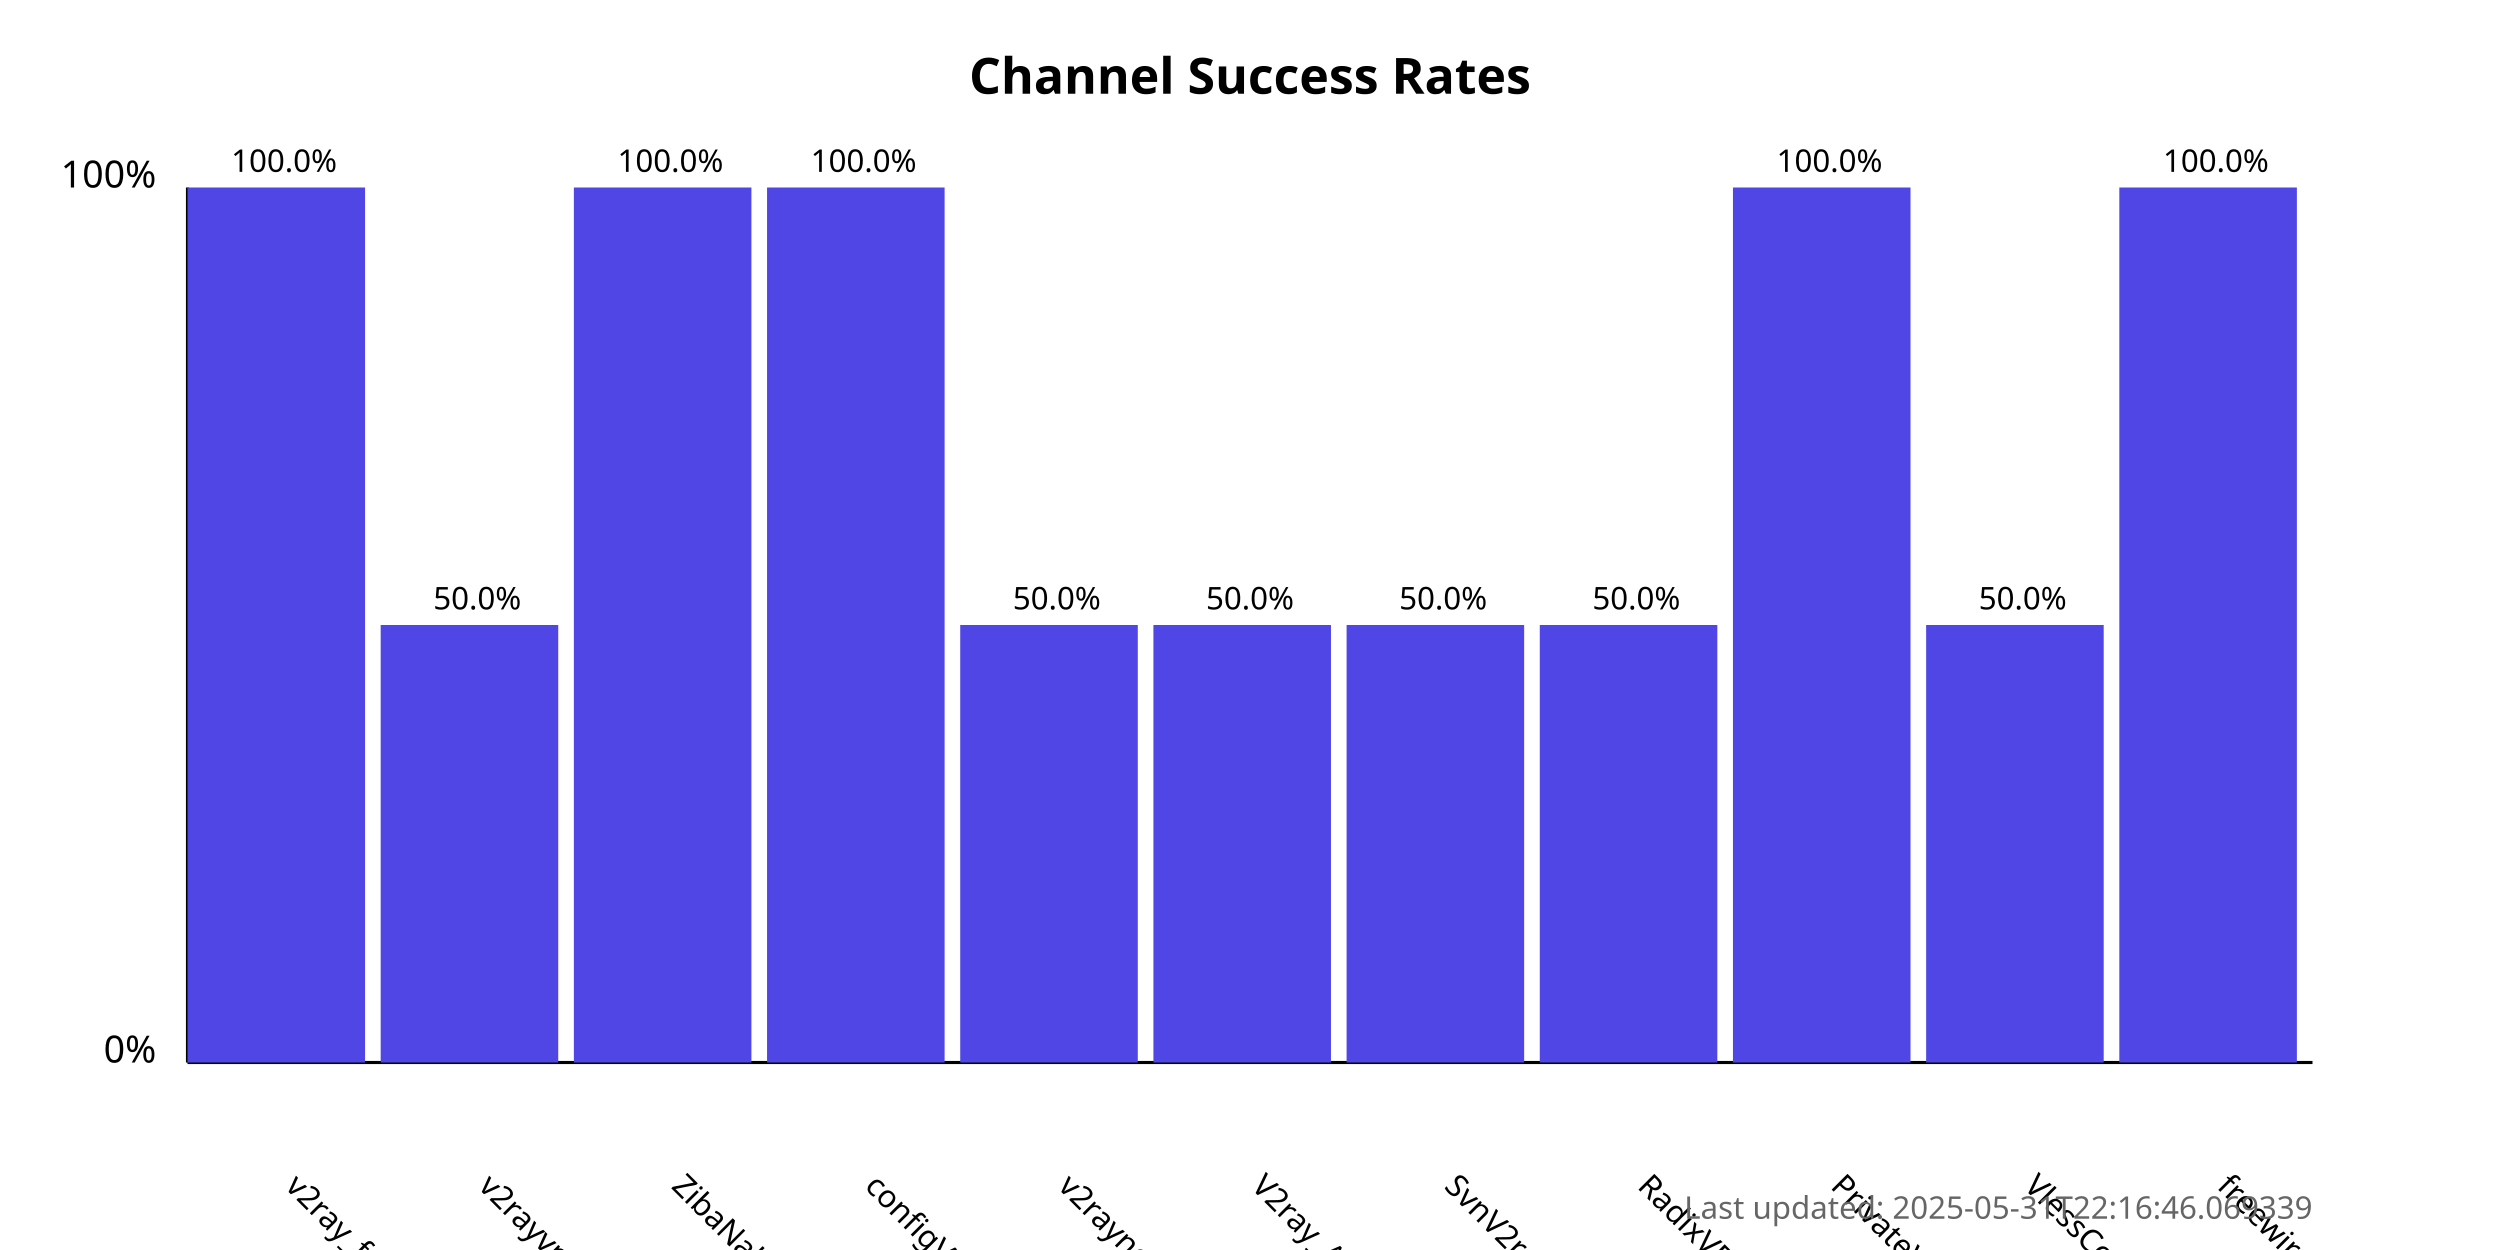
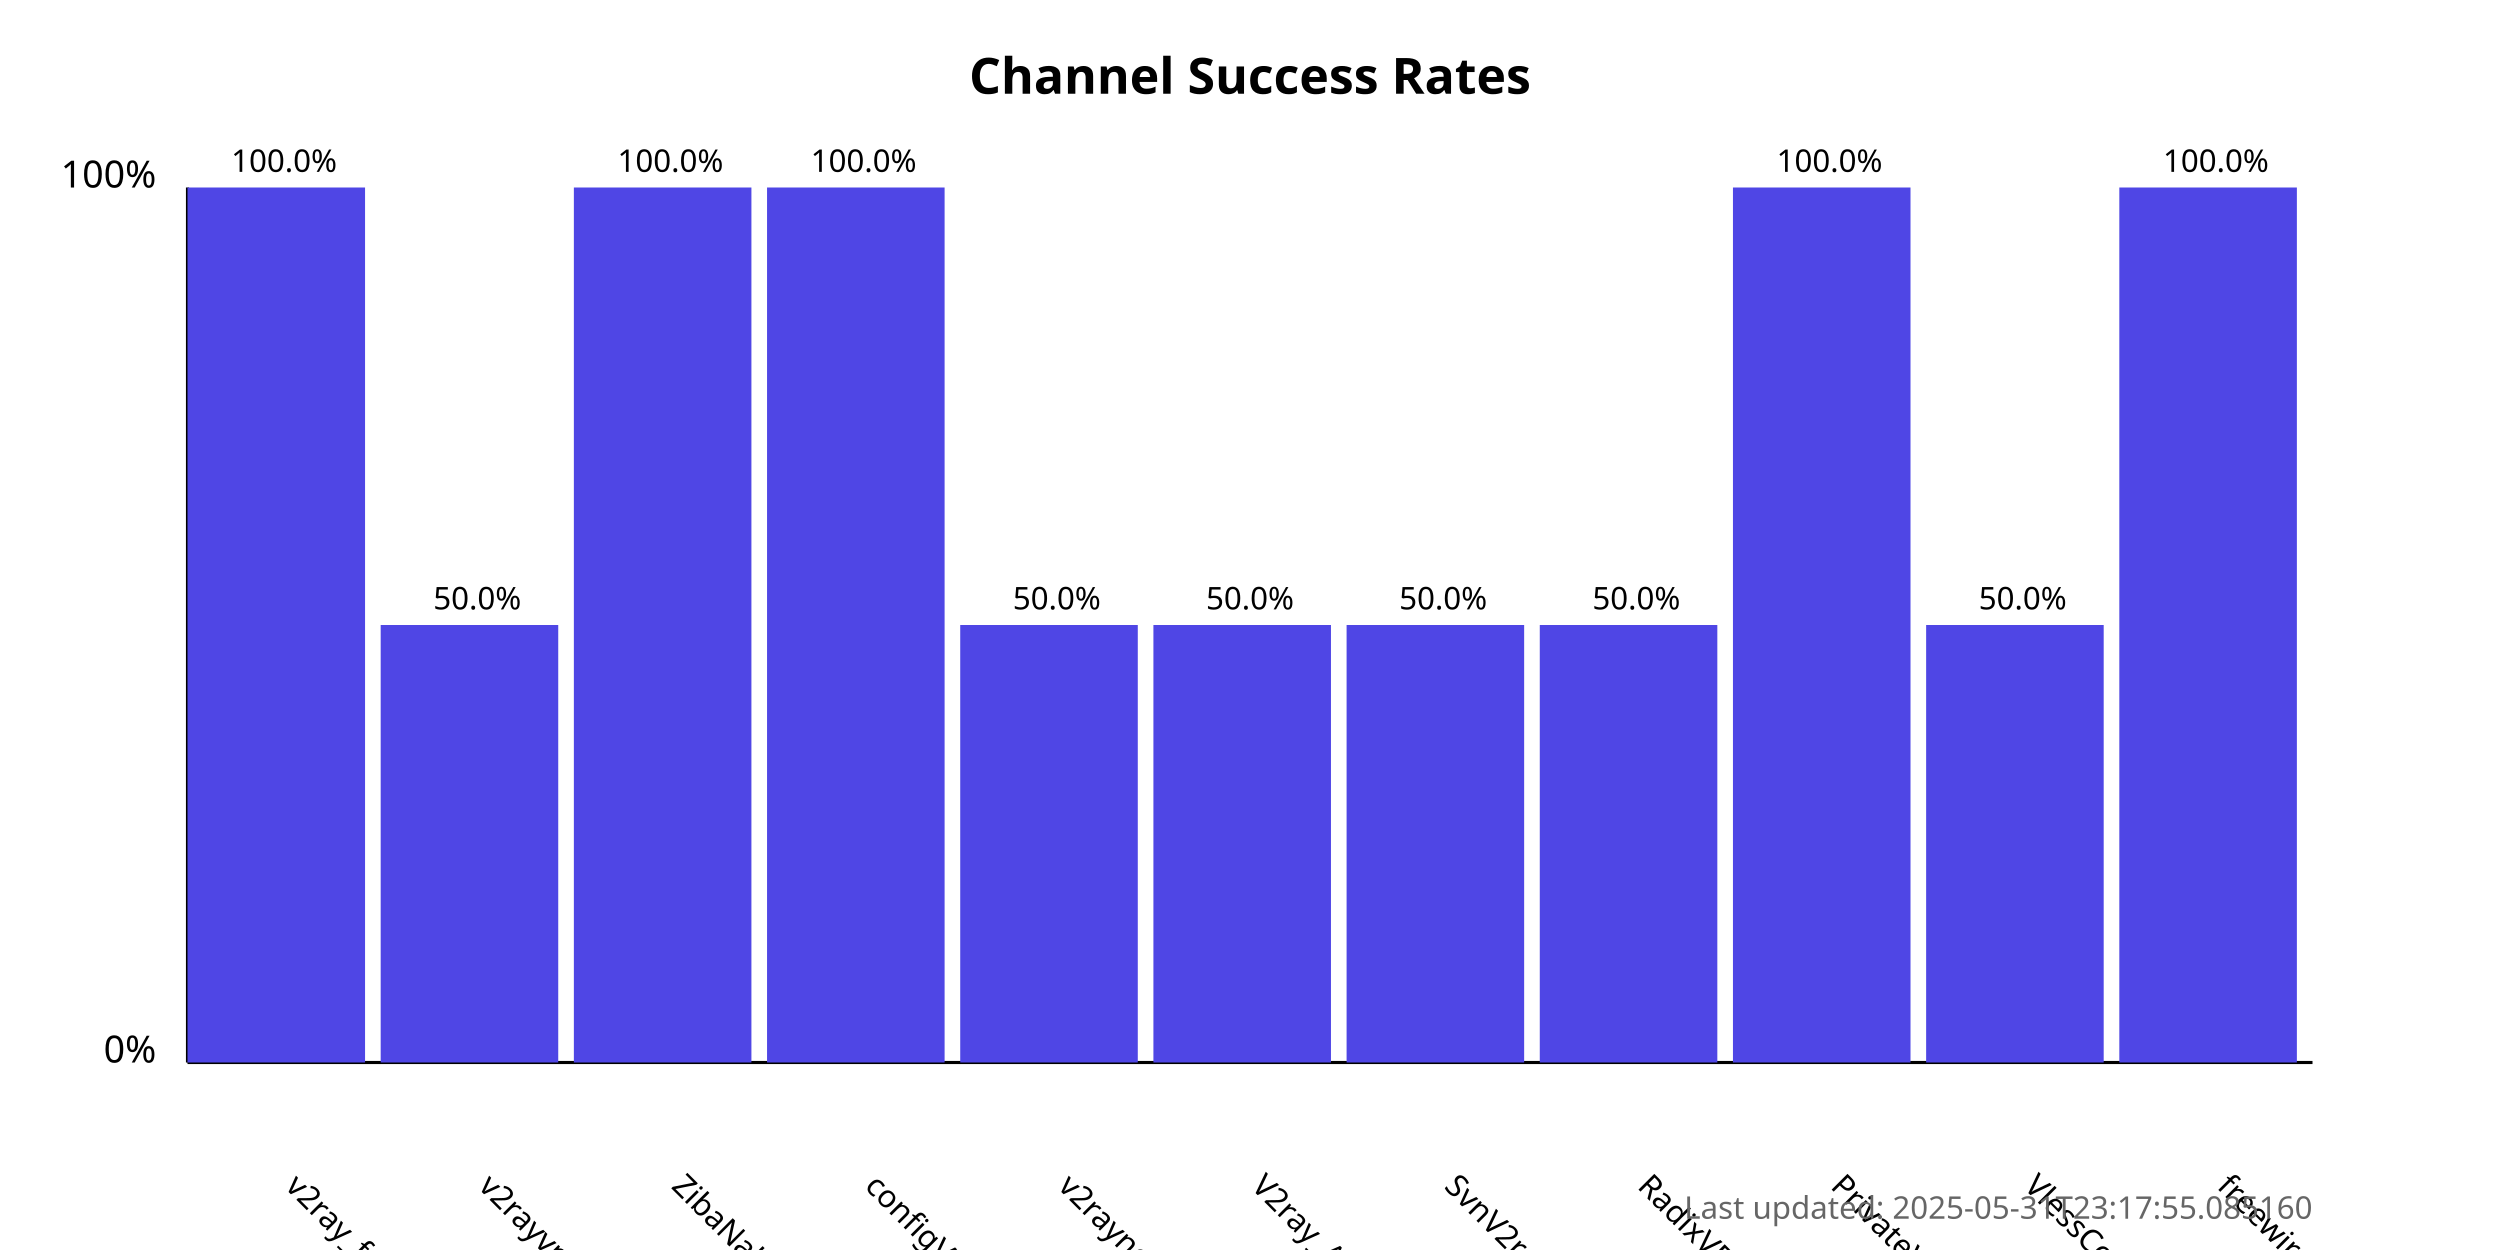
<svg xmlns="http://www.w3.org/2000/svg" width="800" height="400">
  <style>
            .chart-title { font: bold 16px sans-serif; }
            .axis-label { font: 12px sans-serif; }
            .tick-label { font: 10px sans-serif; }
            .bar { fill: #4f46e5; }
            .bar:hover { fill: #6366f1; }
            .timestamp { font: 10px sans-serif; fill: #666; }
        </style>
  <text x="400.0" y="30" text-anchor="middle" class="chart-title">
            Channel Success Rates
        </text>
  <line x1="60" y1="340" x2="60" y2="60" stroke="black" stroke-width="1" />
  <line x1="60" y1="340" x2="740" y2="340" stroke="black" stroke-width="1" />
  <text x="50" y="340" text-anchor="end" class="axis-label">0%</text>
  <text x="50" y="60" text-anchor="end" class="axis-label">100%</text>
  <g>
    <rect x="60" y="60.0" width="56.818" height="280.0" class="bar" />
    <text x="90.909" y="380" transform="rotate(45, 90.90909, 380)" text-anchor="start" class="tick-label">
                v2ray_free_conf
            </text>
    <text x="90.909" y="55.0" text-anchor="middle" class="tick-label">
                100.0%
            </text>
  </g>
  <g>
    <rect x="121.818" y="200.0" width="56.818" height="140.0" class="bar" />
    <text x="152.727" y="380" transform="rotate(45, 152.7273, 380)" text-anchor="start" class="tick-label">
                v2rayvpno
            </text>
    <text x="152.727" y="195.0" text-anchor="middle" class="tick-label">
                50.0%
            </text>
  </g>
  <g>
    <rect x="183.636" y="60.0" width="56.818" height="280.0" class="bar" />
    <text x="214.545" y="380" transform="rotate(45, 214.5455, 380)" text-anchor="start" class="tick-label">
                ZibaNabz
            </text>
    <text x="214.545" y="55.0" text-anchor="middle" class="tick-label">
                100.0%
            </text>
  </g>
  <g>
    <rect x="245.455" y="60.0" width="56.818" height="280.0" class="bar" />
    <text x="276.364" y="380" transform="rotate(45, 276.3636, 380)" text-anchor="start" class="tick-label">
                configV2rayForFree
            </text>
    <text x="276.364" y="55.0" text-anchor="middle" class="tick-label">
                100.0%
            </text>
  </g>
  <g>
    <rect x="307.273" y="200.0" width="56.818" height="140.0" class="bar" />
    <text x="338.182" y="380" transform="rotate(45, 338.1818, 380)" text-anchor="start" class="tick-label">
                v2rayngvpn
            </text>
    <text x="338.182" y="195.0" text-anchor="middle" class="tick-label">
                50.0%
            </text>
  </g>
  <g>
    <rect x="369.091" y="200.0" width="56.818" height="140.0" class="bar" />
    <text x="400.0" y="380" transform="rotate(45, 400.0, 380)" text-anchor="start" class="tick-label">
                V2ray_Alpha
            </text>
    <text x="400.0" y="195.0" text-anchor="middle" class="tick-label">
                50.0%
            </text>
  </g>
  <g>
    <rect x="430.909" y="200.0" width="56.818" height="140.0" class="bar" />
    <text x="461.818" y="380" transform="rotate(45, 461.8182, 380)" text-anchor="start" class="tick-label">
                SvnV2ray
            </text>
    <text x="461.818" y="195.0" text-anchor="middle" class="tick-label">
                50.0%
            </text>
  </g>
  <g>
    <rect x="492.727" y="200.0" width="56.818" height="140.0" class="bar" />
    <text x="523.636" y="380" transform="rotate(45, 523.6364, 380)" text-anchor="start" class="tick-label">
                RadixVPN
            </text>
    <text x="523.636" y="195.0" text-anchor="middle" class="tick-label">
                50.0%
            </text>
  </g>
  <g>
    <rect x="554.545" y="60.0" width="56.818" height="280.0" class="bar" />
    <text x="585.455" y="380" transform="rotate(45, 585.4545, 380)" text-anchor="start" class="tick-label">
                PrivateVPNs
            </text>
    <text x="585.455" y="55.0" text-anchor="middle" class="tick-label">
                100.0%
            </text>
  </g>
  <g>
    <rect x="616.364" y="200.0" width="56.818" height="140.0" class="bar" />
    <text x="647.273" y="380" transform="rotate(45, 647.2727, 380)" text-anchor="start" class="tick-label">
                VlessConfig
            </text>
    <text x="647.273" y="195.0" text-anchor="middle" class="tick-label">
                50.0%
            </text>
  </g>
  <g>
    <rect x="678.182" y="60.0" width="56.818" height="280.0" class="bar" />
    <text x="709.091" y="380" transform="rotate(45, 709.0909, 380)" text-anchor="start" class="tick-label">
                freewireguard
            </text>
    <text x="709.091" y="55.0" text-anchor="middle" class="tick-label">
                100.0%
            </text>
  </g>
  <text x="740" y="390" text-anchor="end" class="timestamp">
-             Last updated: 2025-05-31T22:16:46.069339
+             Last updated: 2025-05-31T23:17:55.085160
        </text>
</svg>
